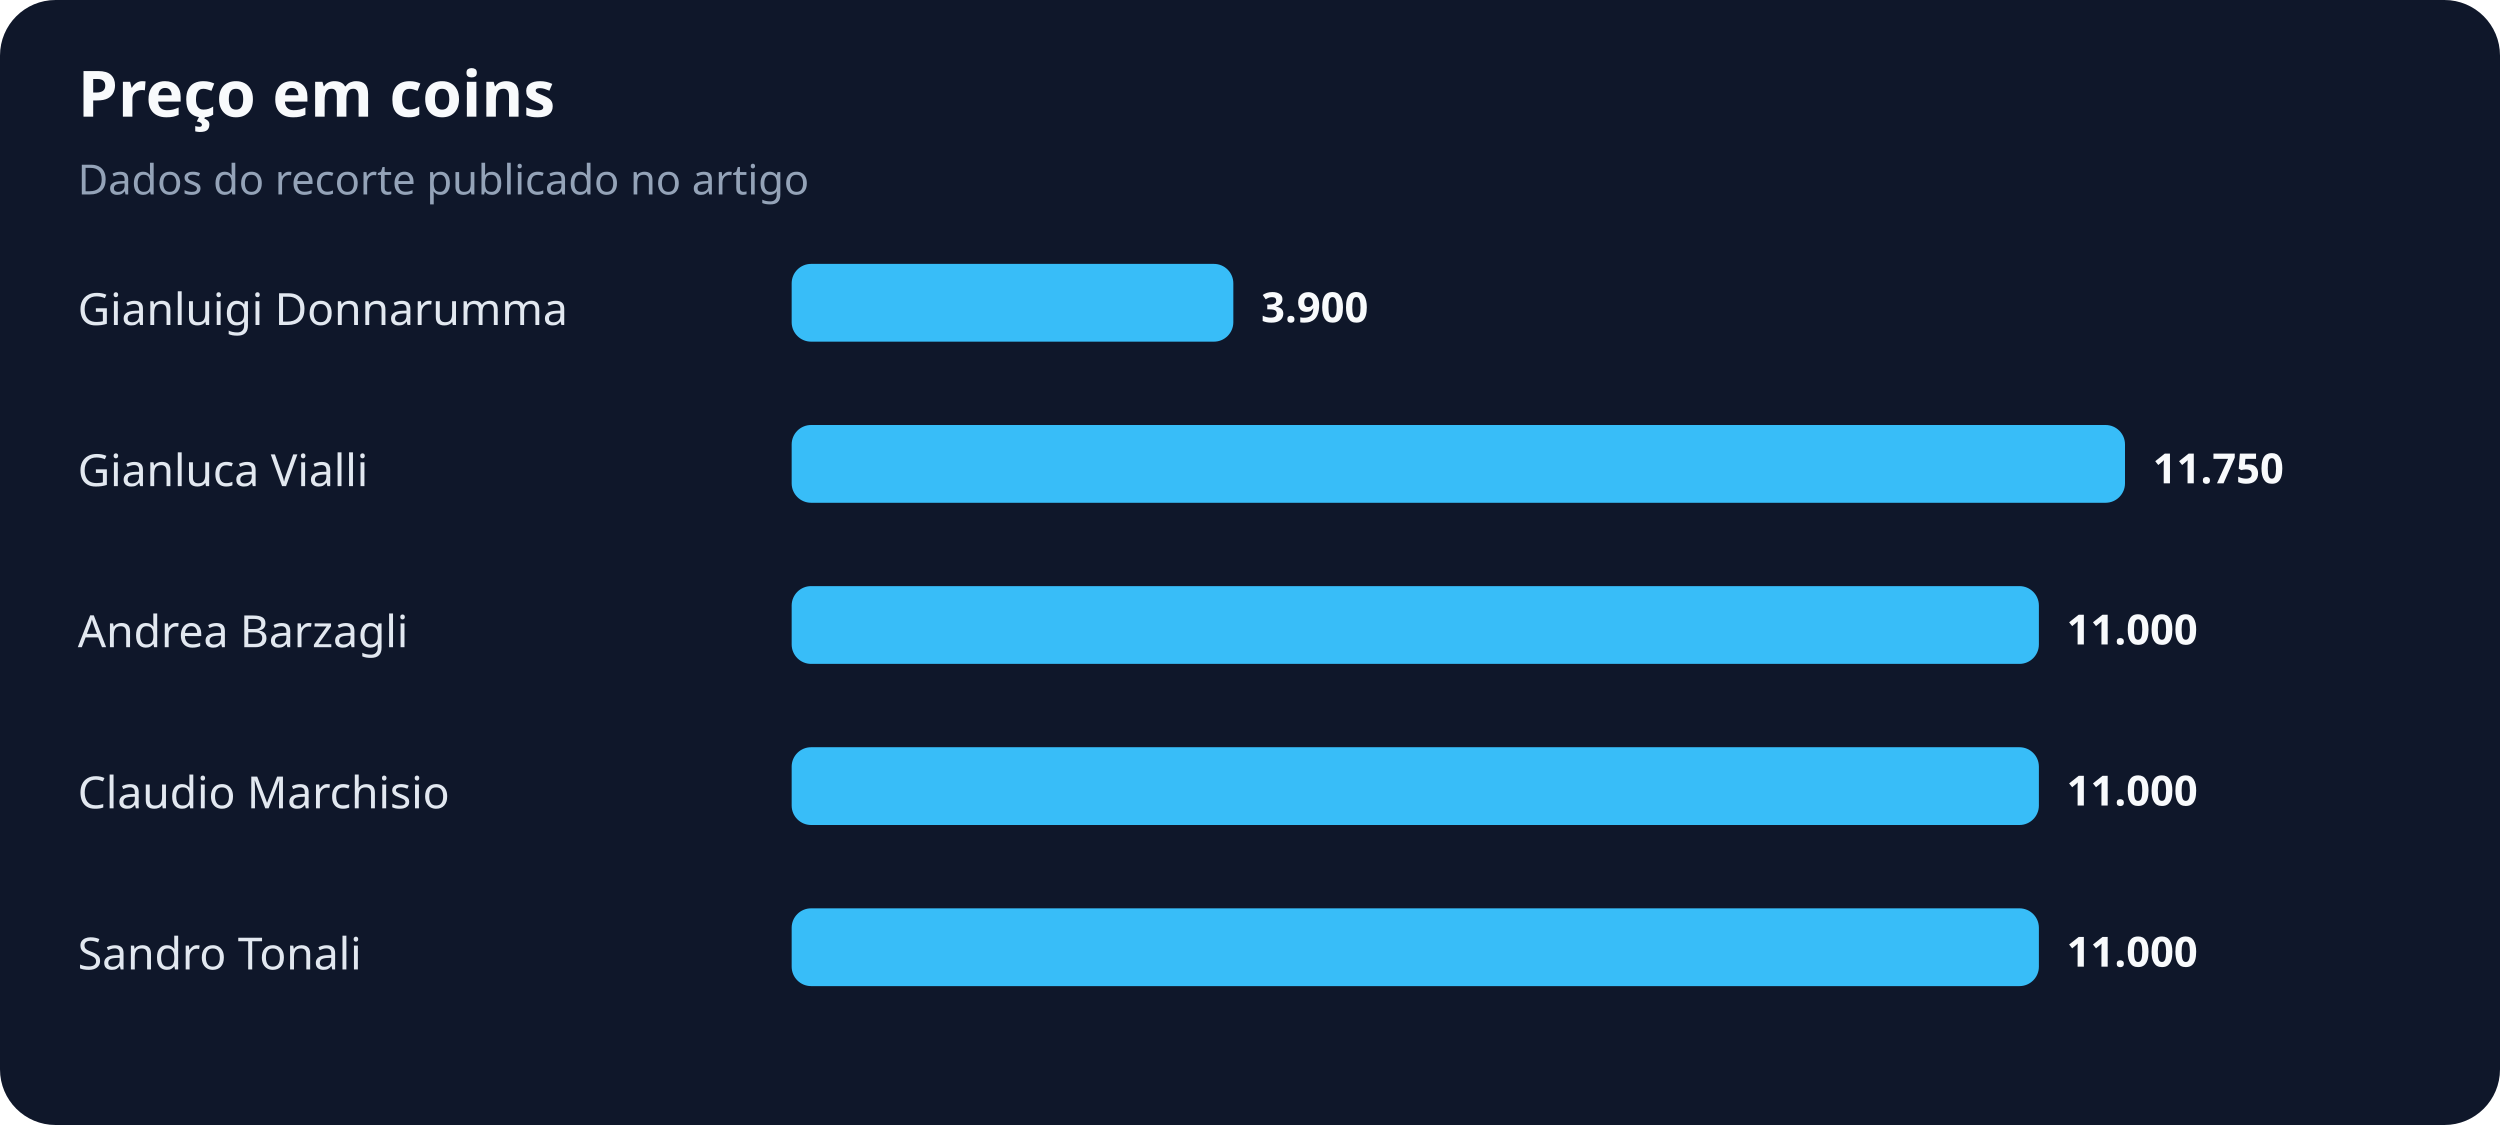
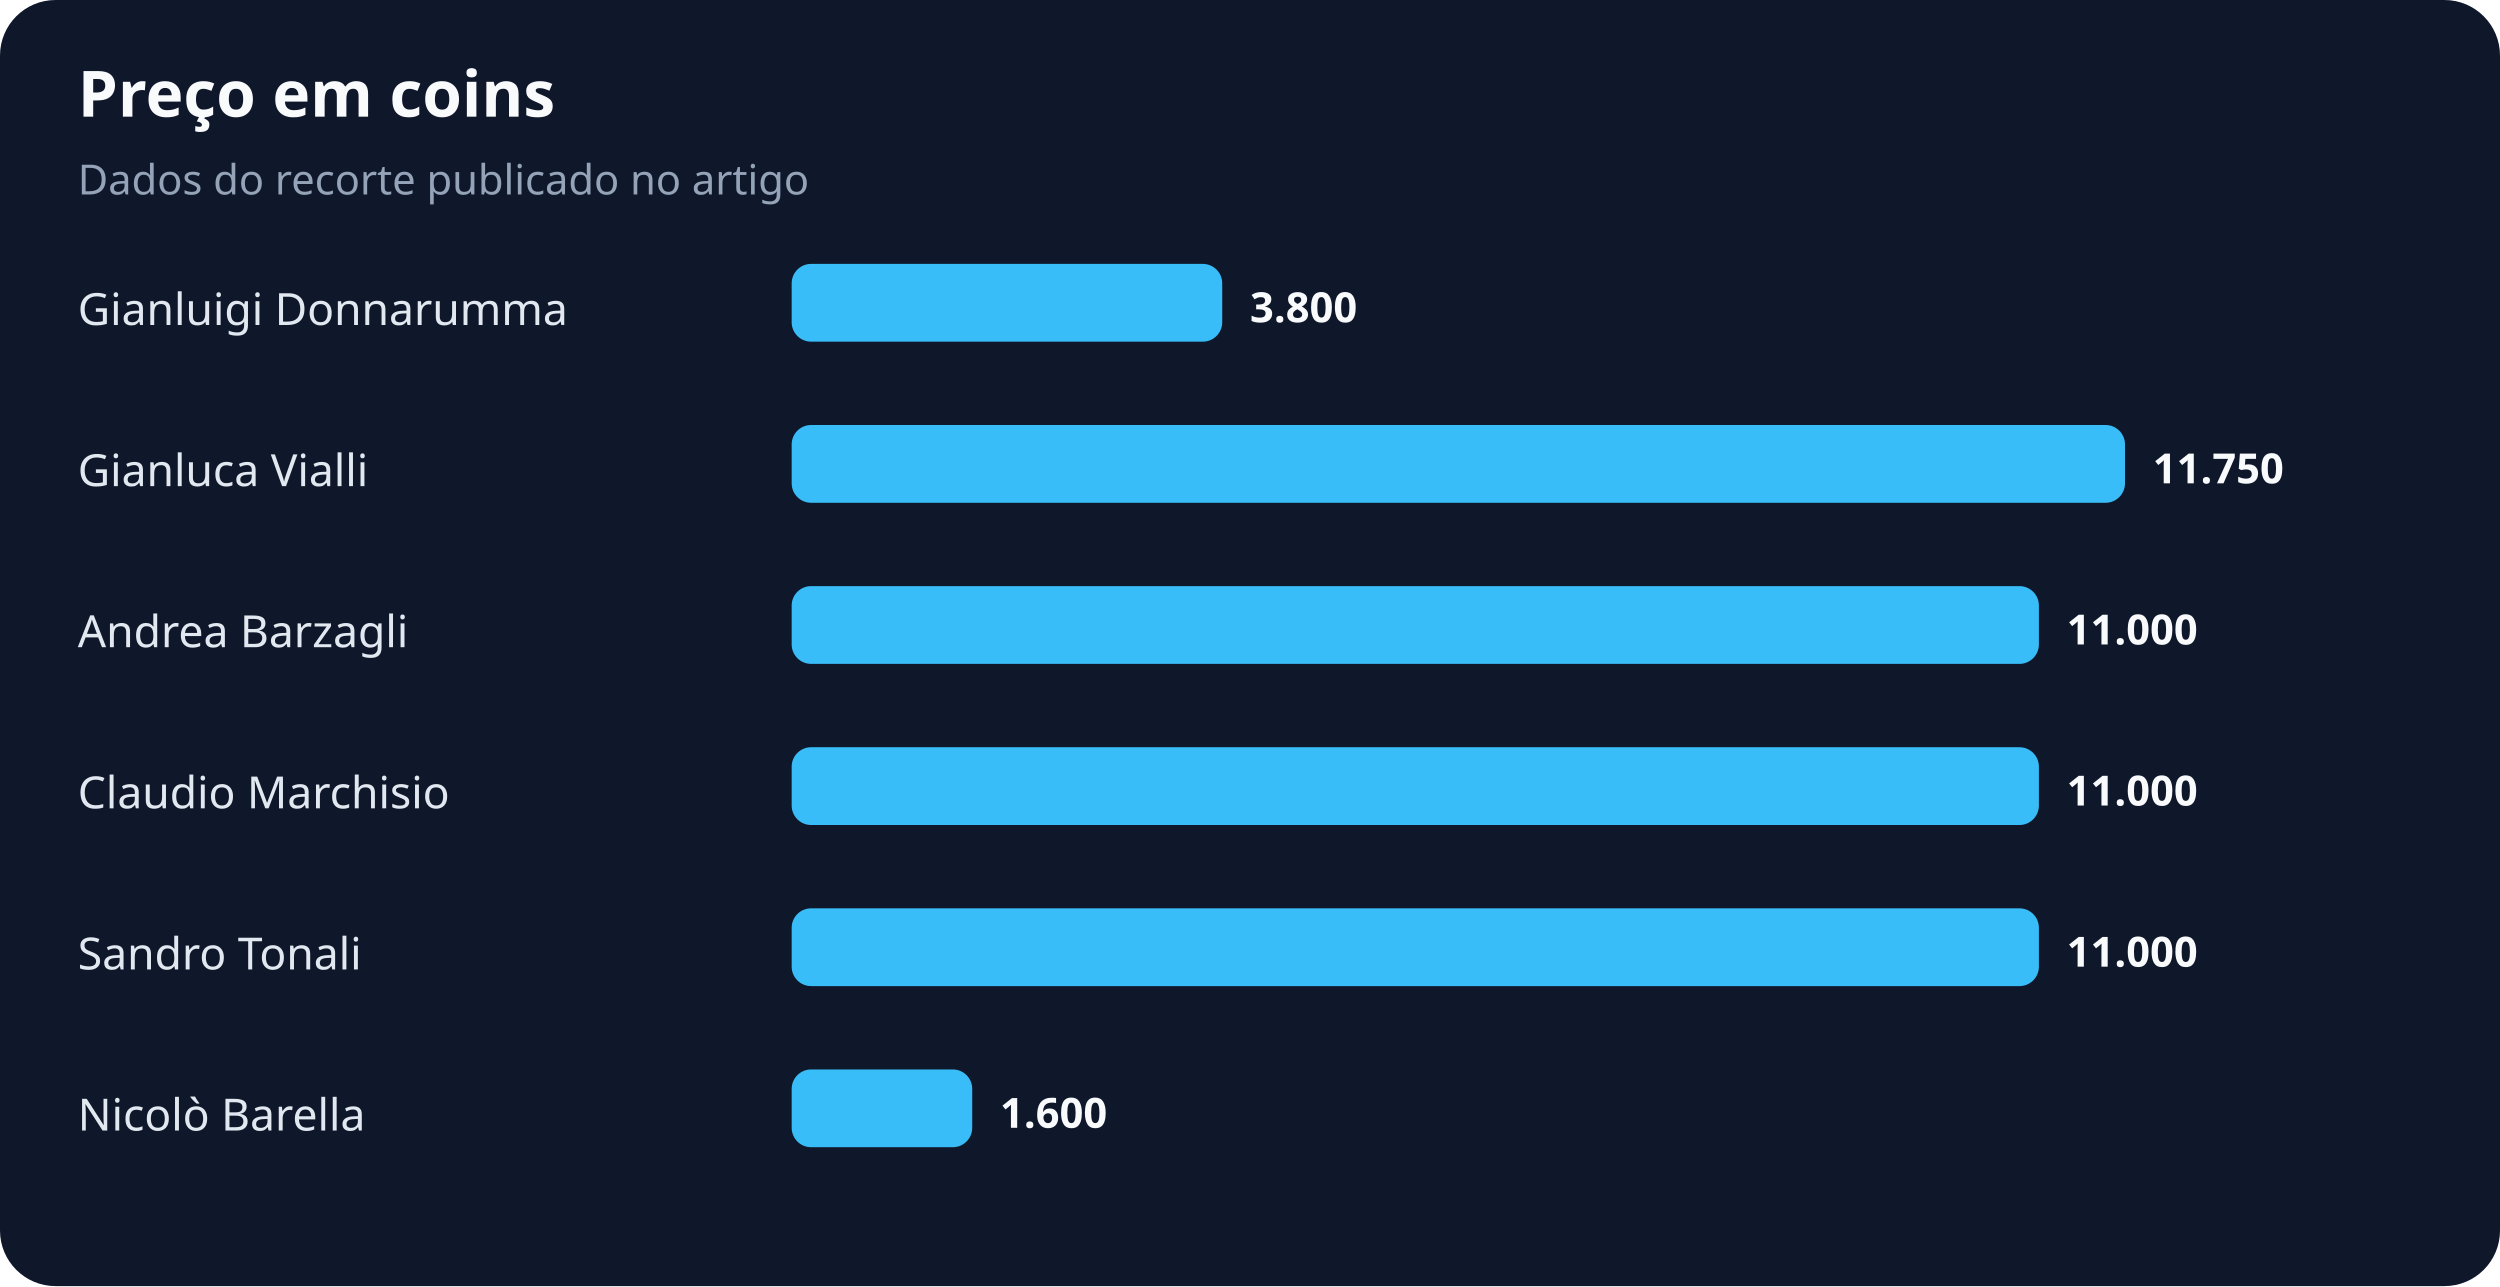
- <svg xmlns="http://www.w3.org/2000/svg" width="900" height="405" viewBox="0 0 900 405" role="img" aria-labelledby="title desc">
+ <svg xmlns="http://www.w3.org/2000/svg" width="900" height="463" viewBox="0 0 900 463" role="img" aria-labelledby="title desc">
  <rect width="100%" height="100%" rx="20" fill="#0f172a" />
  <text x="28" y="42" fill="#f8fafc" font-family="system-ui,sans-serif" font-size="23" font-weight="700">Preço em coins</text>
  <text x="28" y="70" fill="#94a3b8" font-family="system-ui,sans-serif" font-size="15">Dados do recorte publicado no artigo</text>
  <text x="28" y="117" fill="#e2e8f0" font-family="system-ui,sans-serif" font-size="16">Gianluigi Donnarumma</text>
-   <rect x="285" y="95" width="159" height="28" rx="7" fill="#38bdf8" />
-   <text x="454" y="116" fill="#f8fafc" font-family="system-ui,sans-serif" font-size="15" font-weight="700">3.900</text>
+   <rect x="285" y="95" width="155" height="28" rx="7" fill="#38bdf8" />
+   <text x="450" y="116" fill="#f8fafc" font-family="system-ui,sans-serif" font-size="15" font-weight="700">3.800</text>
  <text x="28" y="175" fill="#e2e8f0" font-family="system-ui,sans-serif" font-size="16">Gianluca Vialli</text>
  <rect x="285" y="153" width="480" height="28" rx="7" fill="#38bdf8" />
  <text x="775" y="174" fill="#f8fafc" font-family="system-ui,sans-serif" font-size="15" font-weight="700">11.750</text>
  <text x="28" y="233" fill="#e2e8f0" font-family="system-ui,sans-serif" font-size="16">Andrea Barzagli</text>
  <rect x="285" y="211" width="449" height="28" rx="7" fill="#38bdf8" />
  <text x="744" y="232" fill="#f8fafc" font-family="system-ui,sans-serif" font-size="15" font-weight="700">11.000</text>
  <text x="28" y="291" fill="#e2e8f0" font-family="system-ui,sans-serif" font-size="16">Claudio Marchisio</text>
  <rect x="285" y="269" width="449" height="28" rx="7" fill="#38bdf8" />
  <text x="744" y="290" fill="#f8fafc" font-family="system-ui,sans-serif" font-size="15" font-weight="700">11.000</text>
  <text x="28" y="349" fill="#e2e8f0" font-family="system-ui,sans-serif" font-size="16">Sandro Tonali</text>
  <rect x="285" y="327" width="449" height="28" rx="7" fill="#38bdf8" />
  <text x="744" y="348" fill="#f8fafc" font-family="system-ui,sans-serif" font-size="15" font-weight="700">11.000</text>
+   <text x="28" y="407" fill="#e2e8f0" font-family="system-ui,sans-serif" font-size="16">Nicolò Barella</text>
+   <rect x="285" y="385" width="65" height="28" rx="7" fill="#38bdf8" />
+   <text x="360" y="406" fill="#f8fafc" font-family="system-ui,sans-serif" font-size="15" font-weight="700">1.600</text>
</svg>
